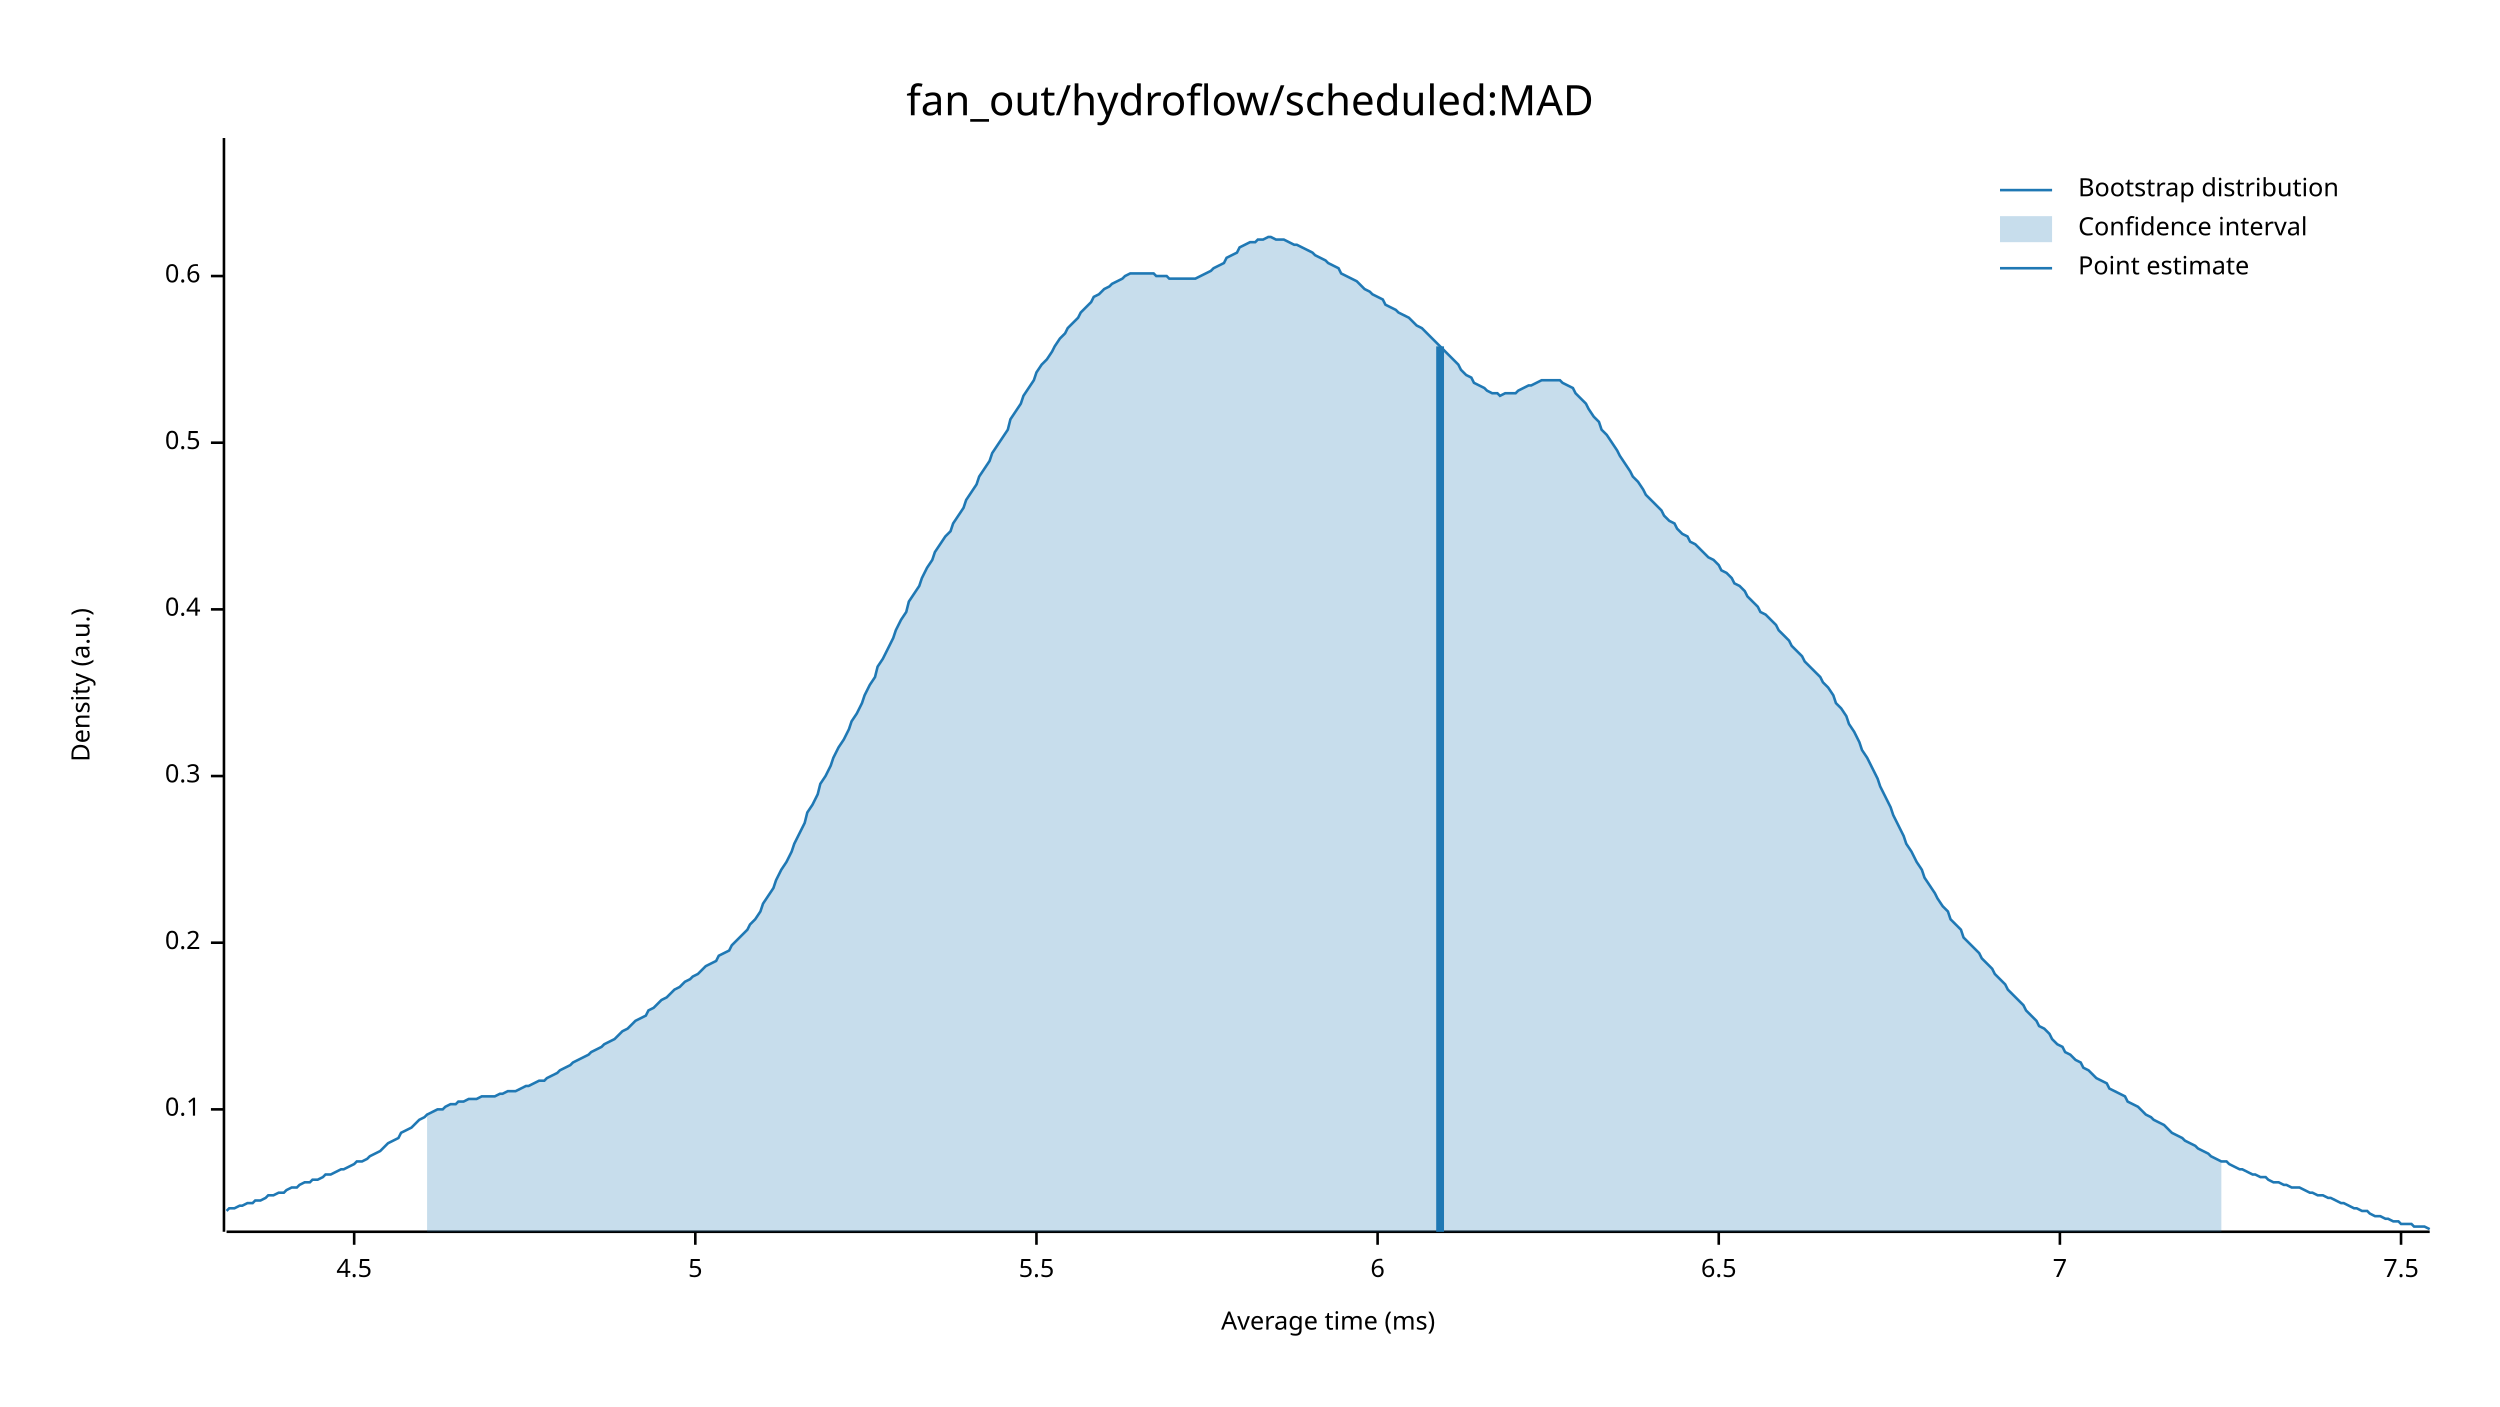
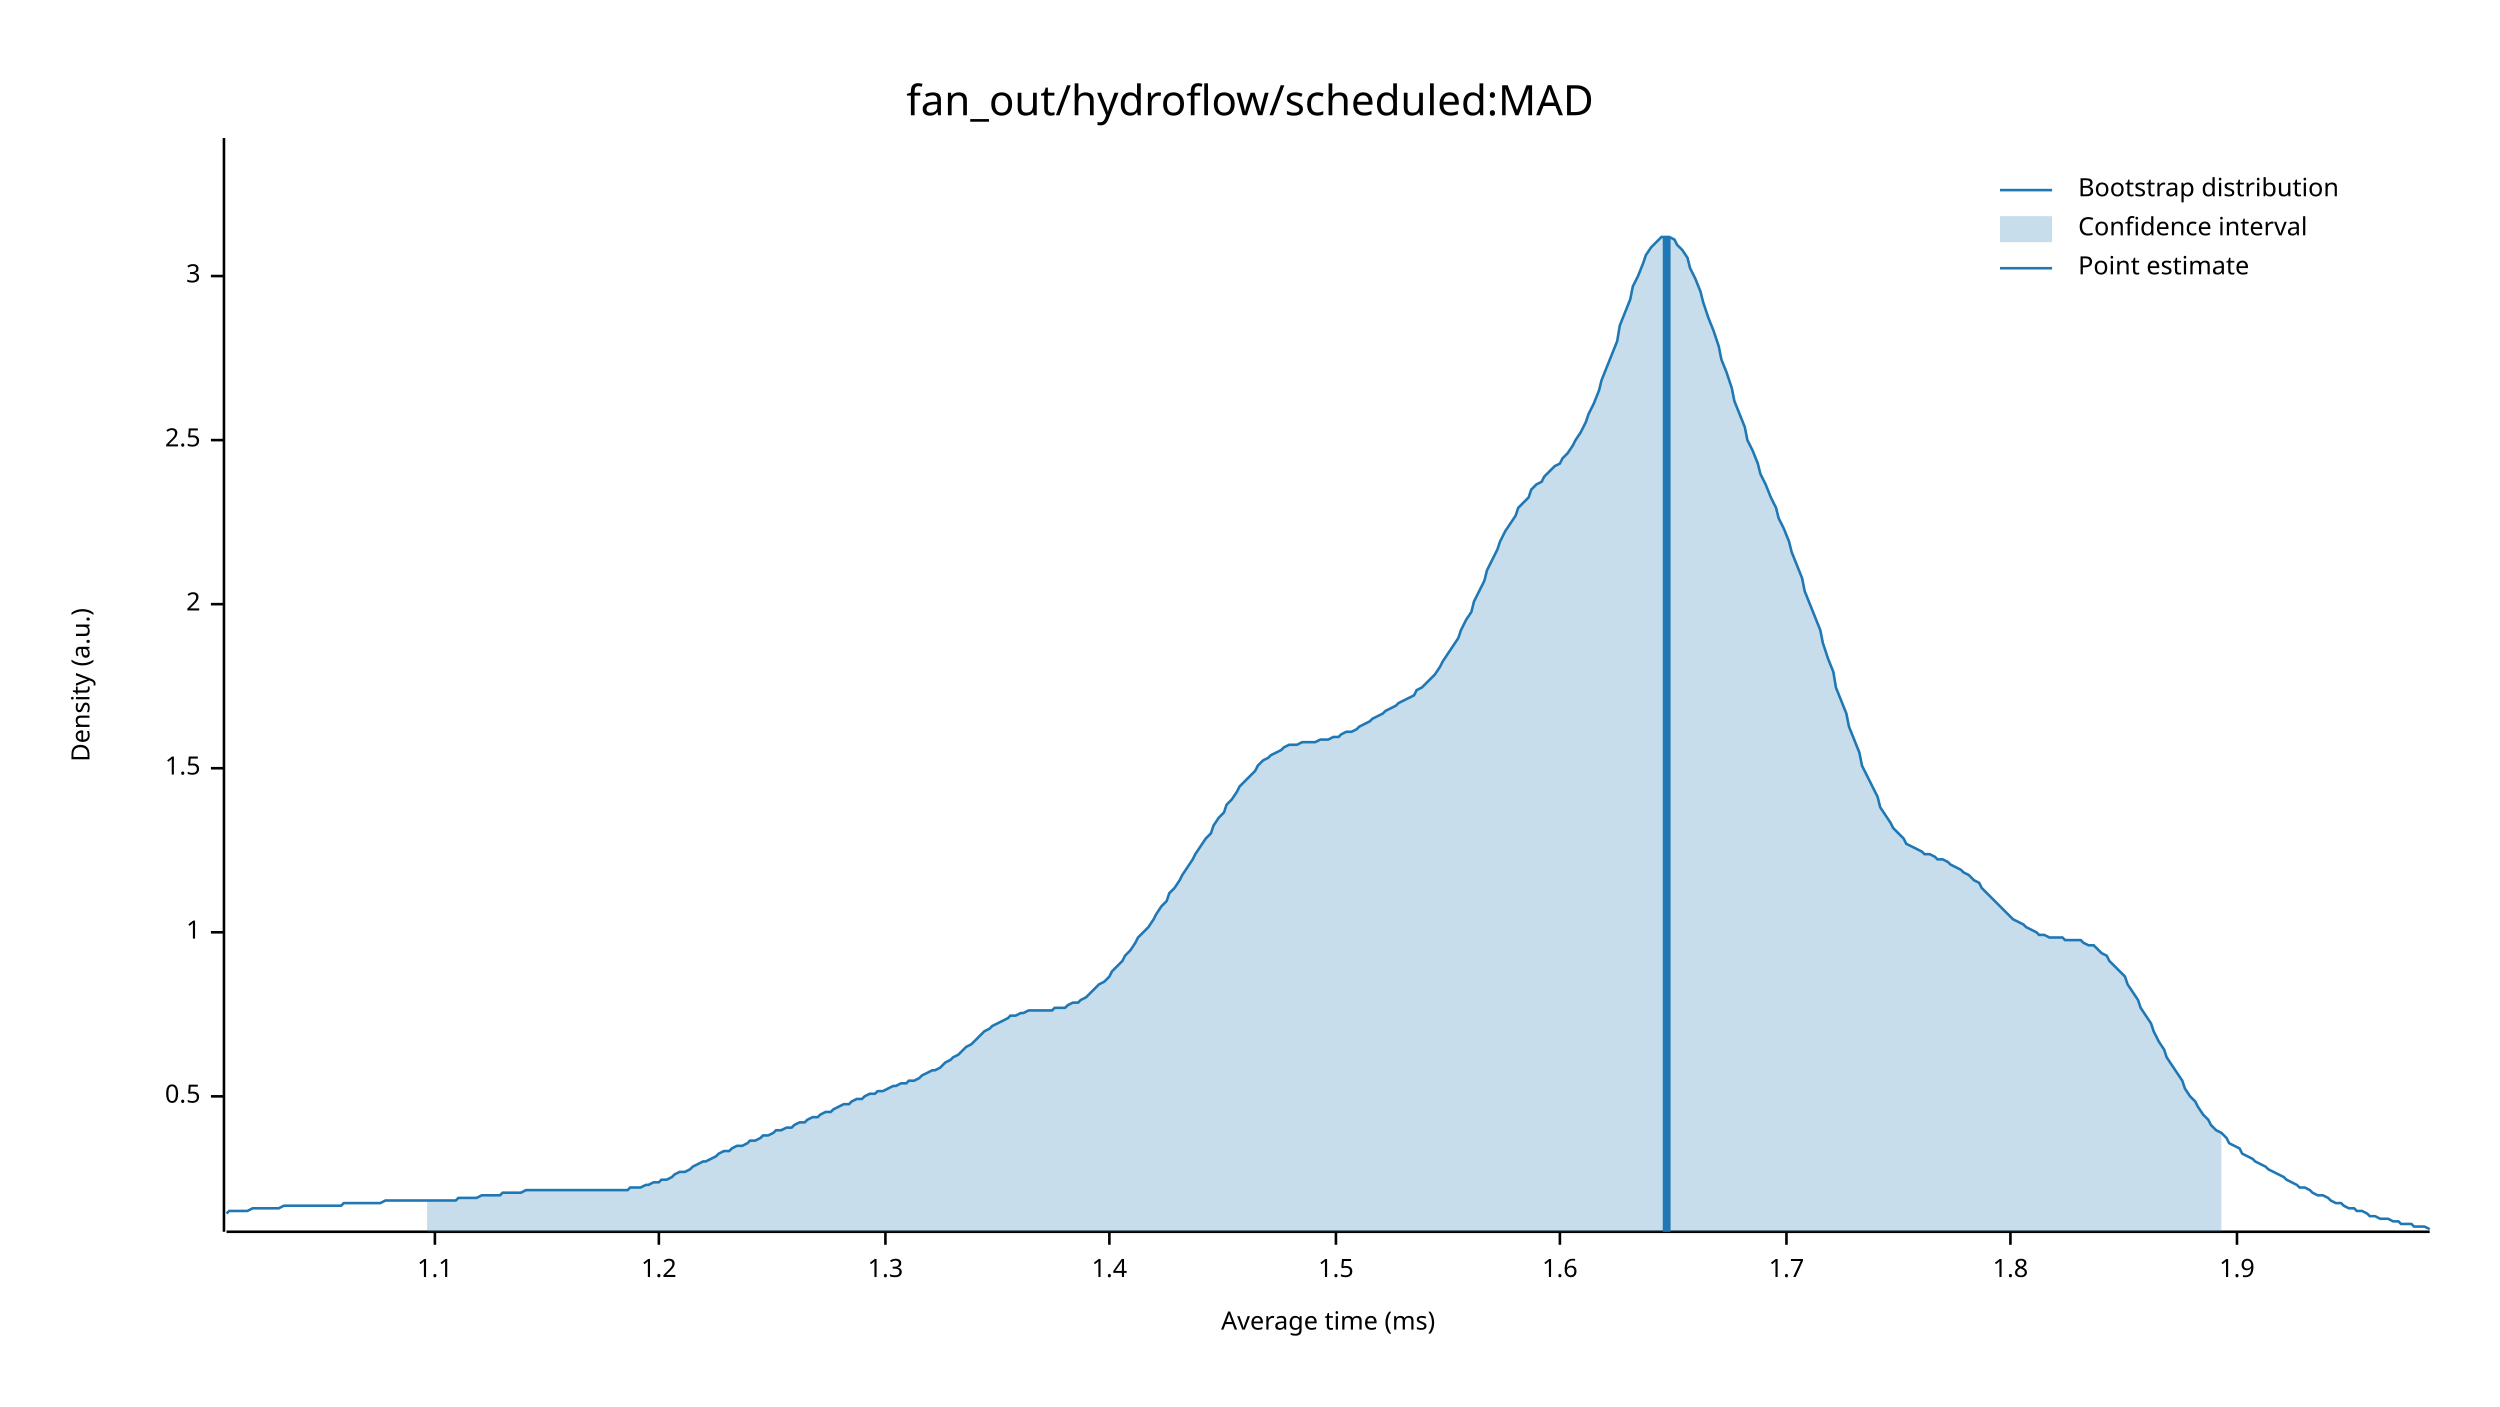
<svg xmlns="http://www.w3.org/2000/svg" width="960" height="540" viewBox="0 0 960 540">
  <text x="480" y="32" dy="0.76em" text-anchor="middle" font-family="sans-serif" font-size="16.129" opacity="1" fill="#000000">
fan_out/hydroflow/scheduled:MAD
</text>
  <text x="27" y="263" dy="0.76em" text-anchor="middle" font-family="sans-serif" font-size="9.677" opacity="1" fill="#000000" transform="rotate(270, 27, 263)">
Density (a.u.)
</text>
  <text x="510" y="513" dy="-0.5ex" text-anchor="middle" font-family="sans-serif" font-size="9.677" opacity="1" fill="#000000">
Average time (ms)
</text>
  <polyline fill="none" opacity="1" stroke="#000000" stroke-width="1" points="86,53 86,473 " />
-   <text x="77" y="426" dy="0.5ex" text-anchor="end" font-family="sans-serif" font-size="9.677" opacity="1" fill="#000000">
- 0.1
- </text>
-   <polyline fill="none" opacity="1" stroke="#000000" stroke-width="1" points="81,426 86,426 " />
-   <text x="77" y="362" dy="0.5ex" text-anchor="end" font-family="sans-serif" font-size="9.677" opacity="1" fill="#000000">
- 0.2
- </text>
-   <polyline fill="none" opacity="1" stroke="#000000" stroke-width="1" points="81,362 86,362 " />
-   <text x="77" y="298" dy="0.5ex" text-anchor="end" font-family="sans-serif" font-size="9.677" opacity="1" fill="#000000">
- 0.3
- </text>
-   <polyline fill="none" opacity="1" stroke="#000000" stroke-width="1" points="81,298 86,298 " />
-   <text x="77" y="234" dy="0.5ex" text-anchor="end" font-family="sans-serif" font-size="9.677" opacity="1" fill="#000000">
- 0.4
- </text>
-   <polyline fill="none" opacity="1" stroke="#000000" stroke-width="1" points="81,234 86,234 " />
-   <text x="77" y="170" dy="0.5ex" text-anchor="end" font-family="sans-serif" font-size="9.677" opacity="1" fill="#000000">
+   <text x="77" y="421" dy="0.5ex" text-anchor="end" font-family="sans-serif" font-size="9.677" opacity="1" fill="#000000">
0.5
</text>
-   <polyline fill="none" opacity="1" stroke="#000000" stroke-width="1" points="81,170 86,170 " />
+   <polyline fill="none" opacity="1" stroke="#000000" stroke-width="1" points="81,421 86,421 " />
+   <text x="77" y="358" dy="0.5ex" text-anchor="end" font-family="sans-serif" font-size="9.677" opacity="1" fill="#000000">
+ 1
+ </text>
+   <polyline fill="none" opacity="1" stroke="#000000" stroke-width="1" points="81,358 86,358 " />
+   <text x="77" y="295" dy="0.5ex" text-anchor="end" font-family="sans-serif" font-size="9.677" opacity="1" fill="#000000">
+ 1.5
+ </text>
+   <polyline fill="none" opacity="1" stroke="#000000" stroke-width="1" points="81,295 86,295 " />
+   <text x="77" y="232" dy="0.5ex" text-anchor="end" font-family="sans-serif" font-size="9.677" opacity="1" fill="#000000">
+ 2
+ </text>
+   <polyline fill="none" opacity="1" stroke="#000000" stroke-width="1" points="81,232 86,232 " />
+   <text x="77" y="169" dy="0.5ex" text-anchor="end" font-family="sans-serif" font-size="9.677" opacity="1" fill="#000000">
+ 2.5
+ </text>
+   <polyline fill="none" opacity="1" stroke="#000000" stroke-width="1" points="81,169 86,169 " />
  <text x="77" y="106" dy="0.5ex" text-anchor="end" font-family="sans-serif" font-size="9.677" opacity="1" fill="#000000">
- 0.6
+ 3
</text>
  <polyline fill="none" opacity="1" stroke="#000000" stroke-width="1" points="81,106 86,106 " />
  <polyline fill="none" opacity="1" stroke="#000000" stroke-width="1" points="87,473 933,473 " />
-   <text x="136" y="483" dy="0.76em" text-anchor="middle" font-family="sans-serif" font-size="9.677" opacity="1" fill="#000000">
- 4.5
+   <text x="167" y="483" dy="0.76em" text-anchor="middle" font-family="sans-serif" font-size="9.677" opacity="1" fill="#000000">
+ 1.1
</text>
-   <polyline fill="none" opacity="1" stroke="#000000" stroke-width="1" points="136,473 136,478 " />
-   <text x="267" y="483" dy="0.76em" text-anchor="middle" font-family="sans-serif" font-size="9.677" opacity="1" fill="#000000">
- 5
+   <polyline fill="none" opacity="1" stroke="#000000" stroke-width="1" points="167,473 167,478 " />
+   <text x="253" y="483" dy="0.76em" text-anchor="middle" font-family="sans-serif" font-size="9.677" opacity="1" fill="#000000">
+ 1.2
</text>
-   <polyline fill="none" opacity="1" stroke="#000000" stroke-width="1" points="267,473 267,478 " />
-   <text x="398" y="483" dy="0.76em" text-anchor="middle" font-family="sans-serif" font-size="9.677" opacity="1" fill="#000000">
- 5.5
+   <polyline fill="none" opacity="1" stroke="#000000" stroke-width="1" points="253,473 253,478 " />
+   <text x="340" y="483" dy="0.76em" text-anchor="middle" font-family="sans-serif" font-size="9.677" opacity="1" fill="#000000">
+ 1.3
</text>
-   <polyline fill="none" opacity="1" stroke="#000000" stroke-width="1" points="398,473 398,478 " />
-   <text x="529" y="483" dy="0.76em" text-anchor="middle" font-family="sans-serif" font-size="9.677" opacity="1" fill="#000000">
- 6
+   <polyline fill="none" opacity="1" stroke="#000000" stroke-width="1" points="340,473 340,478 " />
+   <text x="426" y="483" dy="0.76em" text-anchor="middle" font-family="sans-serif" font-size="9.677" opacity="1" fill="#000000">
+ 1.4
</text>
-   <polyline fill="none" opacity="1" stroke="#000000" stroke-width="1" points="529,473 529,478 " />
-   <text x="660" y="483" dy="0.76em" text-anchor="middle" font-family="sans-serif" font-size="9.677" opacity="1" fill="#000000">
- 6.5
+   <polyline fill="none" opacity="1" stroke="#000000" stroke-width="1" points="426,473 426,478 " />
+   <text x="513" y="483" dy="0.76em" text-anchor="middle" font-family="sans-serif" font-size="9.677" opacity="1" fill="#000000">
+ 1.5
</text>
-   <polyline fill="none" opacity="1" stroke="#000000" stroke-width="1" points="660,473 660,478 " />
-   <text x="791" y="483" dy="0.76em" text-anchor="middle" font-family="sans-serif" font-size="9.677" opacity="1" fill="#000000">
- 7
+   <polyline fill="none" opacity="1" stroke="#000000" stroke-width="1" points="513,473 513,478 " />
+   <text x="599" y="483" dy="0.76em" text-anchor="middle" font-family="sans-serif" font-size="9.677" opacity="1" fill="#000000">
+ 1.6
</text>
-   <polyline fill="none" opacity="1" stroke="#000000" stroke-width="1" points="791,473 791,478 " />
-   <text x="922" y="483" dy="0.76em" text-anchor="middle" font-family="sans-serif" font-size="9.677" opacity="1" fill="#000000">
- 7.5
+   <polyline fill="none" opacity="1" stroke="#000000" stroke-width="1" points="599,473 599,478 " />
+   <text x="686" y="483" dy="0.76em" text-anchor="middle" font-family="sans-serif" font-size="9.677" opacity="1" fill="#000000">
+ 1.7
</text>
-   <polyline fill="none" opacity="1" stroke="#000000" stroke-width="1" points="922,473 922,478 " />
-   <polyline fill="none" opacity="1" stroke="#1F78B4" stroke-width="1" points="87,465 88,464 90,464 92,463 93,463 95,462 97,462 98,461 100,461 102,460 103,459 105,459 107,458 109,458 110,457 112,456 114,456 115,455 117,454 119,454 120,453 122,453 124,452 125,451 127,451 129,450 131,449 132,449 134,448 136,447 137,446 139,446 141,445 142,444 144,443 146,442 148,440 149,439 151,438 153,437 154,435 156,434 158,433 159,432 161,430 163,429 164,428 166,427 168,426 170,426 171,425 173,424 175,424 176,423 178,423 180,422 181,422 183,422 185,421 187,421 188,421 190,421 192,420 193,420 195,419 197,419 198,419 200,418 202,417 203,417 205,416 207,415 209,415 210,414 212,413 214,412 215,411 217,410 219,409 220,408 222,407 224,406 226,405 227,404 229,403 231,402 232,401 234,400 236,399 237,398 239,396 241,395 242,394 244,392 246,391 248,390 249,388 251,387 253,385 254,384 256,383 258,381 259,380 261,379 263,377 265,376 266,375 268,374 270,372 271,371 273,370 275,369 276,367 278,366 280,365 281,363 283,361 285,359 287,357 288,355 290,353 292,350 293,347 295,344 297,341 298,338 300,334 302,331 304,327 305,324 307,320 309,316 310,312 312,309 314,305 315,301 317,298 319,294 320,291 322,287 324,284 326,280 327,277 329,274 331,270 332,267 334,263 336,260 337,256 339,253 341,249 343,245 344,242 346,238 348,235 349,231 351,228 353,225 354,222 356,218 358,215 359,212 361,209 363,206 365,204 366,201 368,198 370,195 371,192 373,189 375,186 376,183 378,180 380,177 381,174 383,171 385,168 387,165 388,161 390,158 392,155 393,152 395,149 397,146 398,143 400,140 402,138 404,135 405,133 407,130 409,128 410,126 412,124 414,122 415,120 417,118 419,116 420,114 422,113 424,111 426,110 427,109 429,108 431,107 432,106 434,105 436,105 437,105 439,105 441,105 443,105 444,106 446,106 448,106 449,107 451,107 453,107 454,107 456,107 458,107 459,107 461,106 463,105 465,104 466,103 468,102 470,101 471,99 473,98 475,97 476,95 478,94 480,93 482,93 483,92 485,92 487,91 488,91 490,92 492,92 493,92 495,93 497,94 498,94 500,95 502,96 504,97 505,98 507,99 509,100 510,101 512,102 514,103 515,105 517,106 519,107 521,108 522,109 524,111 526,112 527,113 529,114 531,115 532,117 534,118 536,119 537,120 539,121 541,122 543,124 544,125 546,126 548,128 549,129 551,131 553,133 554,134 556,136 558,138 560,140 561,142 563,144 565,145 566,147 568,148 570,149 571,150 573,151 575,151 576,152 578,151 580,151 582,151 583,150 585,149 587,148 588,148 590,147 592,146 593,146 595,146 597,146 599,146 600,147 602,148 604,149 605,151 607,153 609,155 610,157 612,160 614,162 615,165 617,167 619,170 621,173 622,175 624,178 626,181 627,183 629,185 631,188 632,190 634,192 636,194 638,196 639,198 641,200 643,201 644,203 646,205 648,206 649,208 651,209 653,211 654,212 656,214 658,215 660,217 661,219 663,220 665,222 666,224 668,225 670,227 671,229 673,231 675,233 676,235 678,236 680,238 682,240 683,242 685,244 687,246 688,248 690,250 692,252 693,254 695,256 697,258 699,260 700,262 702,264 704,267 705,270 707,272 709,275 710,278 712,281 714,285 715,288 717,291 719,295 721,299 722,302 724,306 726,310 727,313 729,317 731,321 732,324 734,327 736,331 738,334 739,337 741,340 743,343 744,345 746,348 748,350 749,353 751,355 753,357 754,360 756,362 758,364 760,366 761,368 763,370 765,372 766,374 768,376 770,378 771,380 773,382 775,384 777,386 778,388 780,390 782,392 783,394 785,395 787,397 788,399 790,401 792,402 793,404 795,405 797,407 799,408 800,410 802,411 804,413 805,414 807,415 809,416 810,418 812,419 814,420 816,421 817,423 819,424 821,425 822,426 824,428 826,429 827,430 829,431 831,432 832,433 834,435 836,436 838,437 839,438 841,439 843,440 844,441 846,442 848,443 849,444 851,445 853,446 855,446 856,447 858,448 860,449 861,449 863,450 865,451 866,451 868,452 870,452 871,453 873,454 875,454 877,455 878,455 880,456 882,456 883,456 885,457 887,458 888,458 890,459 892,459 894,460 895,460 897,461 899,462 900,462 902,463 904,464 905,464 907,465 909,465 910,466 912,467 914,467 916,468 917,468 919,469 921,469 922,470 924,470 926,470 927,471 929,471 931,471 933,472 " />
-   <polygon opacity="0.25" fill="#1F78B4" points="164,428 166,427 168,426 170,426 171,425 173,424 175,424 176,423 178,423 180,422 181,422 183,422 185,421 187,421 188,421 190,421 192,420 193,420 195,419 197,419 198,419 200,418 202,417 203,417 205,416 207,415 209,415 210,414 212,413 214,412 215,411 217,410 219,409 220,408 222,407 224,406 226,405 227,404 229,403 231,402 232,401 234,400 236,399 237,398 239,396 241,395 242,394 244,392 246,391 248,390 249,388 251,387 253,385 254,384 256,383 258,381 259,380 261,379 263,377 265,376 266,375 268,374 270,372 271,371 273,370 275,369 276,367 278,366 280,365 281,363 283,361 285,359 287,357 288,355 290,353 292,350 293,347 295,344 297,341 298,338 300,334 302,331 304,327 305,324 307,320 309,316 310,312 312,309 314,305 315,301 317,298 319,294 320,291 322,287 324,284 326,280 327,277 329,274 331,270 332,267 334,263 336,260 337,256 339,253 341,249 343,245 344,242 346,238 348,235 349,231 351,228 353,225 354,222 356,218 358,215 359,212 361,209 363,206 365,204 366,201 368,198 370,195 371,192 373,189 375,186 376,183 378,180 380,177 381,174 383,171 385,168 387,165 388,161 390,158 392,155 393,152 395,149 397,146 398,143 400,140 402,138 404,135 405,133 407,130 409,128 410,126 412,124 414,122 415,120 417,118 419,116 420,114 422,113 424,111 426,110 427,109 429,108 431,107 432,106 434,105 436,105 437,105 439,105 441,105 443,105 444,106 446,106 448,106 449,107 451,107 453,107 454,107 456,107 458,107 459,107 461,106 463,105 465,104 466,103 468,102 470,101 471,99 473,98 475,97 476,95 478,94 480,93 482,93 483,92 485,92 487,91 488,91 490,92 492,92 493,92 495,93 497,94 498,94 500,95 502,96 504,97 505,98 507,99 509,100 510,101 512,102 514,103 515,105 517,106 519,107 521,108 522,109 524,111 526,112 527,113 529,114 531,115 532,117 534,118 536,119 537,120 539,121 541,122 543,124 544,125 546,126 548,128 549,129 551,131 553,133 554,134 556,136 558,138 560,140 561,142 563,144 565,145 566,147 568,148 570,149 571,150 573,151 575,151 576,152 578,151 580,151 582,151 583,150 585,149 587,148 588,148 590,147 592,146 593,146 595,146 597,146 599,146 600,147 602,148 604,149 605,151 607,153 609,155 610,157 612,160 614,162 615,165 617,167 619,170 621,173 622,175 624,178 626,181 627,183 629,185 631,188 632,190 634,192 636,194 638,196 639,198 641,200 643,201 644,203 646,205 648,206 649,208 651,209 653,211 654,212 656,214 658,215 660,217 661,219 663,220 665,222 666,224 668,225 670,227 671,229 673,231 675,233 676,235 678,236 680,238 682,240 683,242 685,244 687,246 688,248 690,250 692,252 693,254 695,256 697,258 699,260 700,262 702,264 704,267 705,270 707,272 709,275 710,278 712,281 714,285 715,288 717,291 719,295 721,299 722,302 724,306 726,310 727,313 729,317 731,321 732,324 734,327 736,331 738,334 739,337 741,340 743,343 744,345 746,348 748,350 749,353 751,355 753,357 754,360 756,362 758,364 760,366 761,368 763,370 765,372 766,374 768,376 770,378 771,380 773,382 775,384 777,386 778,388 780,390 782,392 783,394 785,395 787,397 788,399 790,401 792,402 793,404 795,405 797,407 799,408 800,410 802,411 804,413 805,414 807,415 809,416 810,418 812,419 814,420 816,421 817,423 819,424 821,425 822,426 824,428 826,429 827,430 829,431 831,432 832,433 834,435 836,436 838,437 839,438 841,439 843,440 844,441 846,442 848,443 849,444 851,445 853,446 853,473 164,473 " />
-   <polyline fill="none" opacity="1" stroke="#1F78B4" stroke-width="3" points="553,473 553,133 " />
+   <polyline fill="none" opacity="1" stroke="#000000" stroke-width="1" points="686,473 686,478 " />
+   <text x="772" y="483" dy="0.76em" text-anchor="middle" font-family="sans-serif" font-size="9.677" opacity="1" fill="#000000">
+ 1.8
+ </text>
+   <polyline fill="none" opacity="1" stroke="#000000" stroke-width="1" points="772,473 772,478 " />
+   <text x="859" y="483" dy="0.76em" text-anchor="middle" font-family="sans-serif" font-size="9.677" opacity="1" fill="#000000">
+ 1.9
+ </text>
+   <polyline fill="none" opacity="1" stroke="#000000" stroke-width="1" points="859,473 859,478 " />
+   <polyline fill="none" opacity="1" stroke="#1F78B4" stroke-width="1" points="87,466 88,465 90,465 92,465 93,465 95,465 97,464 98,464 100,464 102,464 103,464 105,464 107,464 109,463 110,463 112,463 114,463 115,463 117,463 119,463 120,463 122,463 124,463 125,463 127,463 129,463 131,463 132,462 134,462 136,462 137,462 139,462 141,462 142,462 144,462 146,462 148,461 149,461 151,461 153,461 154,461 156,461 158,461 159,461 161,461 163,461 164,461 166,461 168,461 170,461 171,461 173,461 175,461 176,460 178,460 180,460 181,460 183,460 185,459 187,459 188,459 190,459 192,459 193,458 195,458 197,458 198,458 200,458 202,457 203,457 205,457 207,457 209,457 210,457 212,457 214,457 215,457 217,457 219,457 220,457 222,457 224,457 226,457 227,457 229,457 231,457 232,457 234,457 236,457 237,457 239,457 241,457 242,456 244,456 246,456 248,455 249,455 251,454 253,454 254,453 256,453 258,452 259,451 261,450 263,450 265,449 266,448 268,447 270,446 271,446 273,445 275,444 276,443 278,442 280,442 281,441 283,440 285,440 287,439 288,438 290,438 292,437 293,436 295,436 297,435 298,434 300,434 302,433 304,433 305,432 307,431 309,431 310,430 312,429 314,429 315,428 317,427 319,427 320,426 322,425 324,424 326,424 327,423 329,422 331,422 332,421 334,420 336,420 337,419 339,419 341,418 343,417 344,417 346,416 348,416 349,415 351,415 353,414 354,413 356,412 358,411 359,411 361,410 363,408 365,407 366,406 368,405 370,403 371,402 373,401 375,399 376,398 378,396 380,395 381,394 383,393 385,392 387,391 388,390 390,390 392,389 393,389 395,388 397,388 398,388 400,388 402,388 404,388 405,387 407,387 409,387 410,386 412,385 414,385 415,384 417,383 419,381 420,380 422,378 424,377 426,375 427,373 429,371 431,369 432,367 434,365 436,362 437,360 439,358 441,356 443,353 444,351 446,348 448,346 449,343 451,341 453,338 454,336 456,333 458,330 459,328 461,325 463,322 465,320 466,317 468,314 470,312 471,309 473,307 475,304 476,302 478,300 480,298 482,296 483,294 485,292 487,291 488,290 490,289 492,288 493,287 495,286 497,286 498,286 500,285 502,285 504,285 505,285 507,284 509,284 510,284 512,283 514,283 515,282 517,281 519,281 521,280 522,279 524,278 526,277 527,276 529,275 531,274 532,273 534,272 536,271 537,270 539,269 541,268 543,267 544,265 546,264 548,262 549,261 551,259 553,256 554,254 556,251 558,248 560,245 561,242 563,238 565,235 566,231 568,227 570,223 571,219 573,215 575,211 576,208 578,204 580,201 582,198 583,195 585,193 587,191 588,188 590,186 592,185 593,183 595,181 597,179 599,178 600,176 602,174 604,171 605,169 607,166 609,162 610,159 612,155 614,150 615,146 617,141 619,136 621,131 622,125 624,120 626,115 627,110 629,106 631,101 632,98 634,95 636,93 638,91 639,91 641,91 643,92 644,94 646,96 648,99 649,103 651,107 653,112 654,116 656,122 658,127 660,133 661,138 663,143 665,149 666,154 668,159 670,164 671,169 673,173 675,178 676,182 678,186 680,191 682,195 683,199 685,203 687,208 688,212 690,217 692,222 693,227 695,232 697,237 699,242 700,247 702,253 704,258 705,264 707,269 709,274 710,279 712,284 714,289 715,294 717,298 719,302 721,306 722,310 724,313 726,316 727,318 729,320 731,322 732,324 734,325 736,326 738,327 739,328 741,328 743,329 744,330 746,330 748,331 749,332 751,333 753,334 754,335 756,336 758,338 760,339 761,341 763,343 765,345 766,346 768,348 770,350 771,351 773,353 775,354 777,355 778,356 780,357 782,358 783,359 785,359 787,360 788,360 790,360 792,360 793,361 795,361 797,361 799,361 800,362 802,363 804,363 805,364 807,366 809,367 810,369 812,371 814,373 816,375 817,378 819,381 821,384 822,387 824,390 826,393 827,396 829,400 831,403 832,406 834,409 836,412 838,415 839,418 841,421 843,423 844,425 846,428 848,430 849,432 851,434 853,435 855,437 856,439 858,440 860,441 861,443 863,444 865,445 866,446 868,447 870,448 871,449 873,450 875,451 877,452 878,453 880,454 882,455 883,456 885,456 887,457 888,458 890,459 892,459 894,460 895,461 897,462 899,462 900,463 902,464 904,464 905,465 907,465 909,466 910,467 912,467 914,468 916,468 917,468 919,469 921,469 922,470 924,470 926,470 927,471 929,471 931,471 933,472 " />
+   <polygon opacity="0.25" fill="#1F78B4" points="164,461 166,461 168,461 170,461 171,461 173,461 175,461 176,460 178,460 180,460 181,460 183,460 185,459 187,459 188,459 190,459 192,459 193,458 195,458 197,458 198,458 200,458 202,457 203,457 205,457 207,457 209,457 210,457 212,457 214,457 215,457 217,457 219,457 220,457 222,457 224,457 226,457 227,457 229,457 231,457 232,457 234,457 236,457 237,457 239,457 241,457 242,456 244,456 246,456 248,455 249,455 251,454 253,454 254,453 256,453 258,452 259,451 261,450 263,450 265,449 266,448 268,447 270,446 271,446 273,445 275,444 276,443 278,442 280,442 281,441 283,440 285,440 287,439 288,438 290,438 292,437 293,436 295,436 297,435 298,434 300,434 302,433 304,433 305,432 307,431 309,431 310,430 312,429 314,429 315,428 317,427 319,427 320,426 322,425 324,424 326,424 327,423 329,422 331,422 332,421 334,420 336,420 337,419 339,419 341,418 343,417 344,417 346,416 348,416 349,415 351,415 353,414 354,413 356,412 358,411 359,411 361,410 363,408 365,407 366,406 368,405 370,403 371,402 373,401 375,399 376,398 378,396 380,395 381,394 383,393 385,392 387,391 388,390 390,390 392,389 393,389 395,388 397,388 398,388 400,388 402,388 404,388 405,387 407,387 409,387 410,386 412,385 414,385 415,384 417,383 419,381 420,380 422,378 424,377 426,375 427,373 429,371 431,369 432,367 434,365 436,362 437,360 439,358 441,356 443,353 444,351 446,348 448,346 449,343 451,341 453,338 454,336 456,333 458,330 459,328 461,325 463,322 465,320 466,317 468,314 470,312 471,309 473,307 475,304 476,302 478,300 480,298 482,296 483,294 485,292 487,291 488,290 490,289 492,288 493,287 495,286 497,286 498,286 500,285 502,285 504,285 505,285 507,284 509,284 510,284 512,283 514,283 515,282 517,281 519,281 521,280 522,279 524,278 526,277 527,276 529,275 531,274 532,273 534,272 536,271 537,270 539,269 541,268 543,267 544,265 546,264 548,262 549,261 551,259 553,256 554,254 556,251 558,248 560,245 561,242 563,238 565,235 566,231 568,227 570,223 571,219 573,215 575,211 576,208 578,204 580,201 582,198 583,195 585,193 587,191 588,188 590,186 592,185 593,183 595,181 597,179 599,178 600,176 602,174 604,171 605,169 607,166 609,162 610,159 612,155 614,150 615,146 617,141 619,136 621,131 622,125 624,120 626,115 627,110 629,106 631,101 632,98 634,95 636,93 638,91 639,91 641,91 643,92 644,94 646,96 648,99 649,103 651,107 653,112 654,116 656,122 658,127 660,133 661,138 663,143 665,149 666,154 668,159 670,164 671,169 673,173 675,178 676,182 678,186 680,191 682,195 683,199 685,203 687,208 688,212 690,217 692,222 693,227 695,232 697,237 699,242 700,247 702,253 704,258 705,264 707,269 709,274 710,279 712,284 714,289 715,294 717,298 719,302 721,306 722,310 724,313 726,316 727,318 729,320 731,322 732,324 734,325 736,326 738,327 739,328 741,328 743,329 744,330 746,330 748,331 749,332 751,333 753,334 754,335 756,336 758,338 760,339 761,341 763,343 765,345 766,346 768,348 770,350 771,351 773,353 775,354 777,355 778,356 780,357 782,358 783,359 785,359 787,360 788,360 790,360 792,360 793,361 795,361 797,361 799,361 800,362 802,363 804,363 805,364 807,366 809,367 810,369 812,371 814,373 816,375 817,378 819,381 821,384 822,387 824,390 826,393 827,396 829,400 831,403 832,406 834,409 836,412 838,415 839,418 841,421 843,423 844,425 846,428 848,430 849,432 851,434 853,435 853,473 164,473 " />
+   <polyline fill="none" opacity="1" stroke="#1F78B4" stroke-width="3" points="640,473 640,91 " />
  <text x="798" y="68" dy="0.76em" text-anchor="start" font-family="sans-serif" font-size="9.677" opacity="1" fill="#000000">
Bootstrap distribution
</text>
  <text x="798" y="83" dy="0.76em" text-anchor="start" font-family="sans-serif" font-size="9.677" opacity="1" fill="#000000">
Confidence interval
</text>
  <text x="798" y="98" dy="0.76em" text-anchor="start" font-family="sans-serif" font-size="9.677" opacity="1" fill="#000000">
Point estimate
</text>
  <polyline fill="none" opacity="1" stroke="#1F78B4" stroke-width="1" points="768,73 788,73 " />
  <rect x="768" y="83" width="20" height="10" opacity="0.25" fill="#1F78B4" stroke="none" />
  <polyline fill="none" opacity="1" stroke="#1F78B4" stroke-width="1" points="768,103 788,103 " />
</svg>
